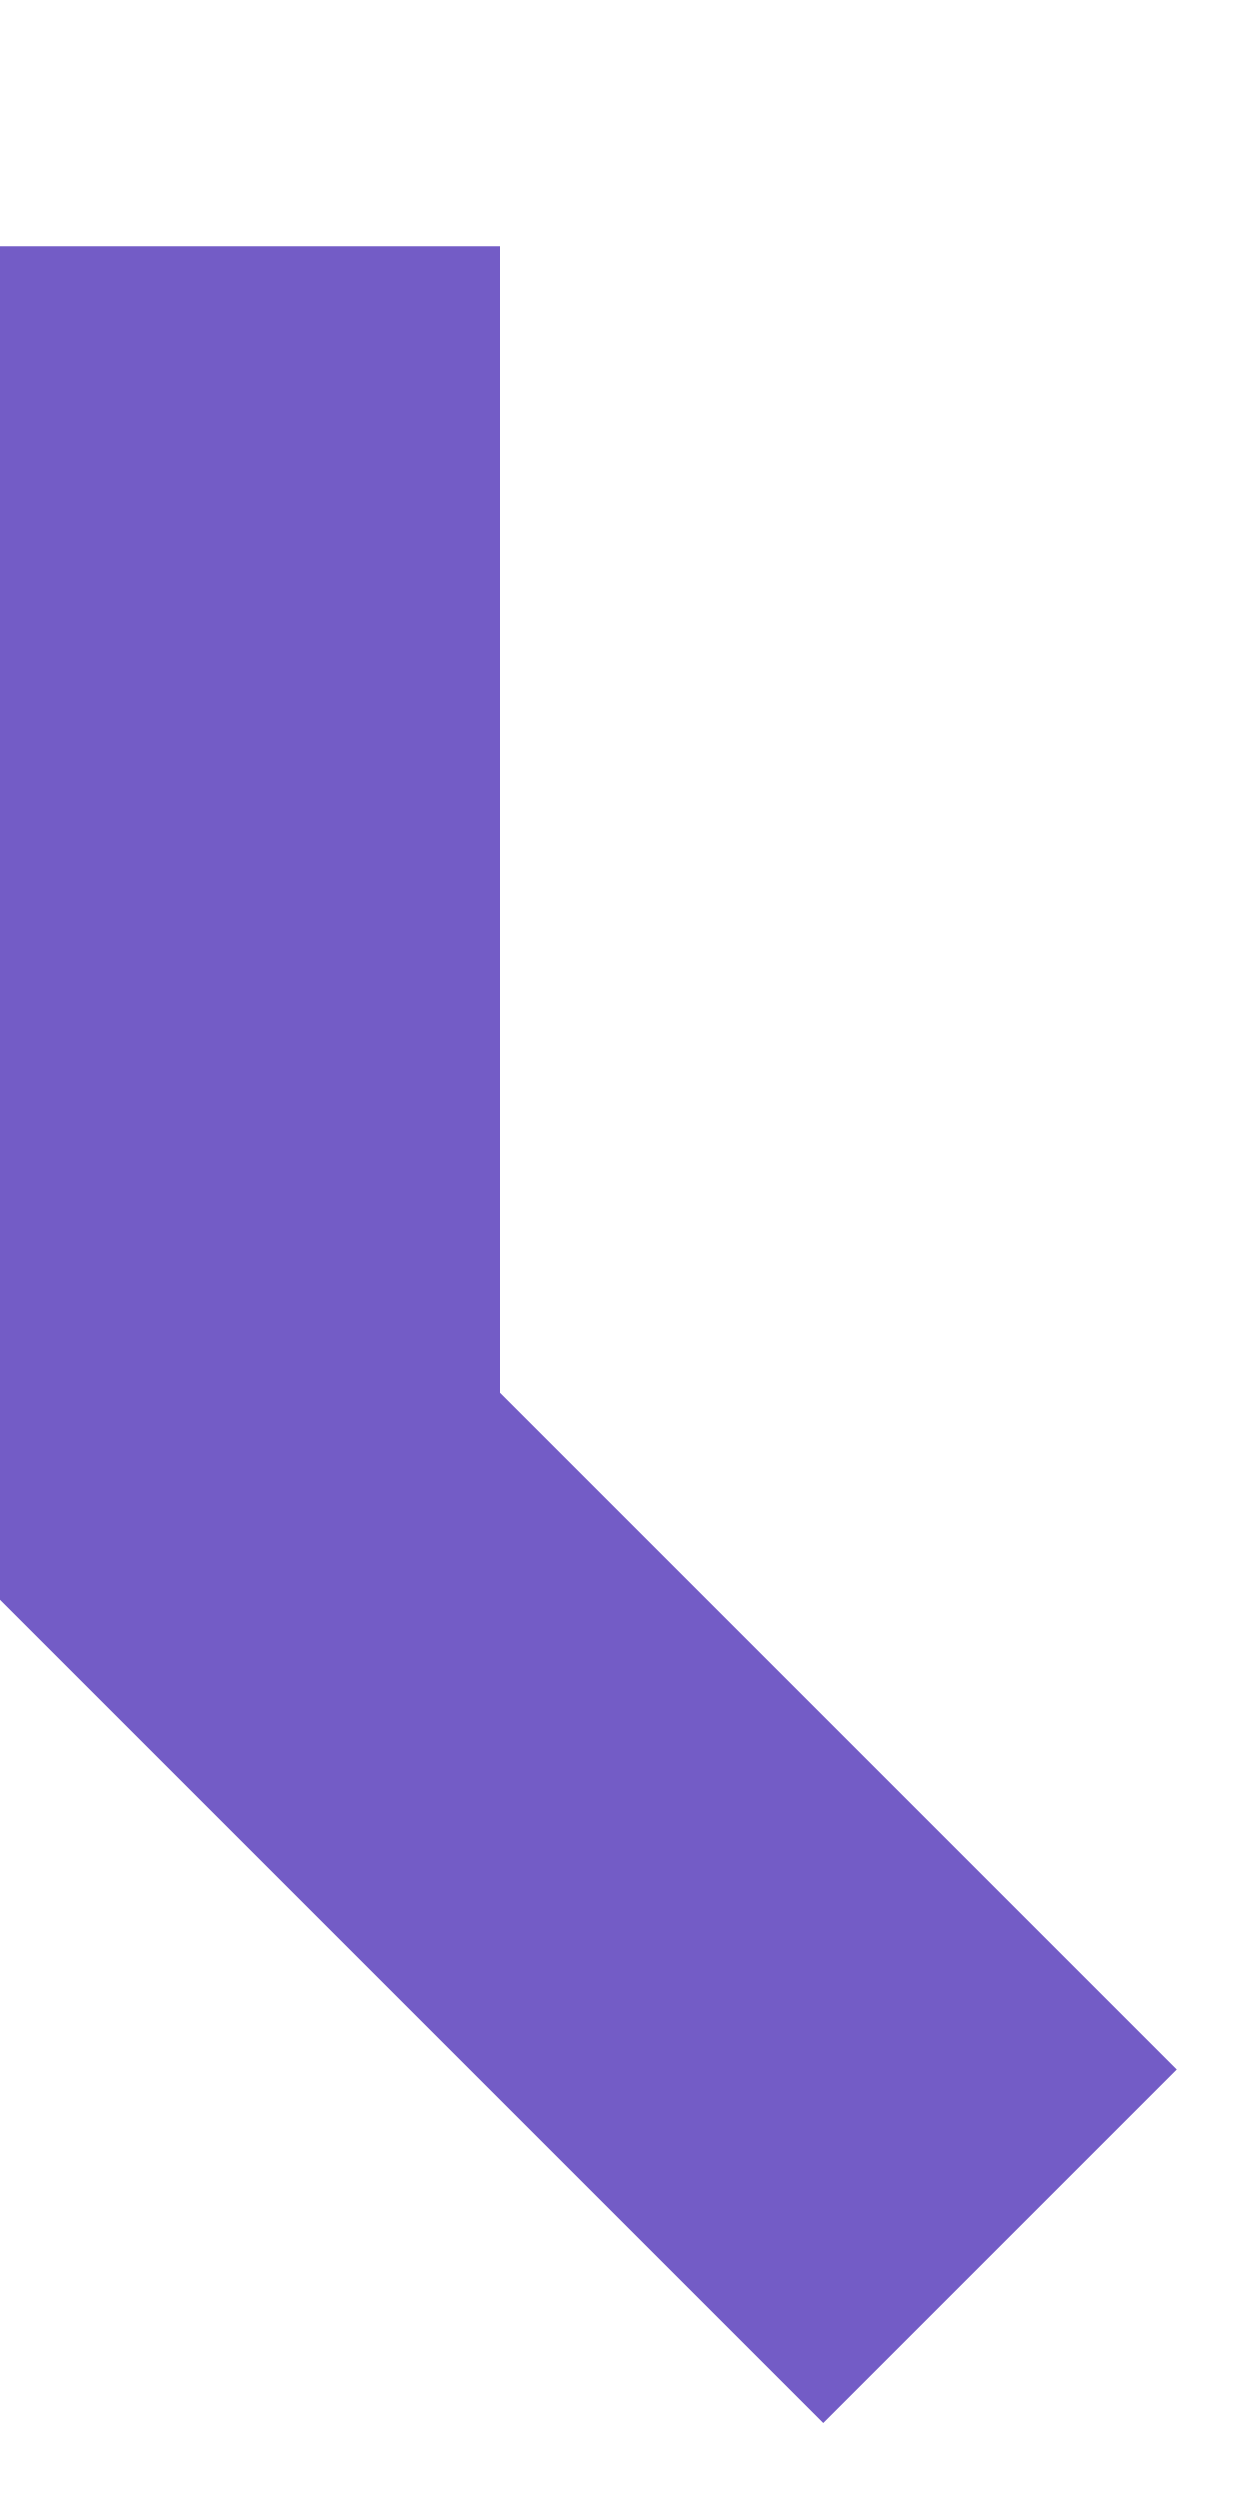
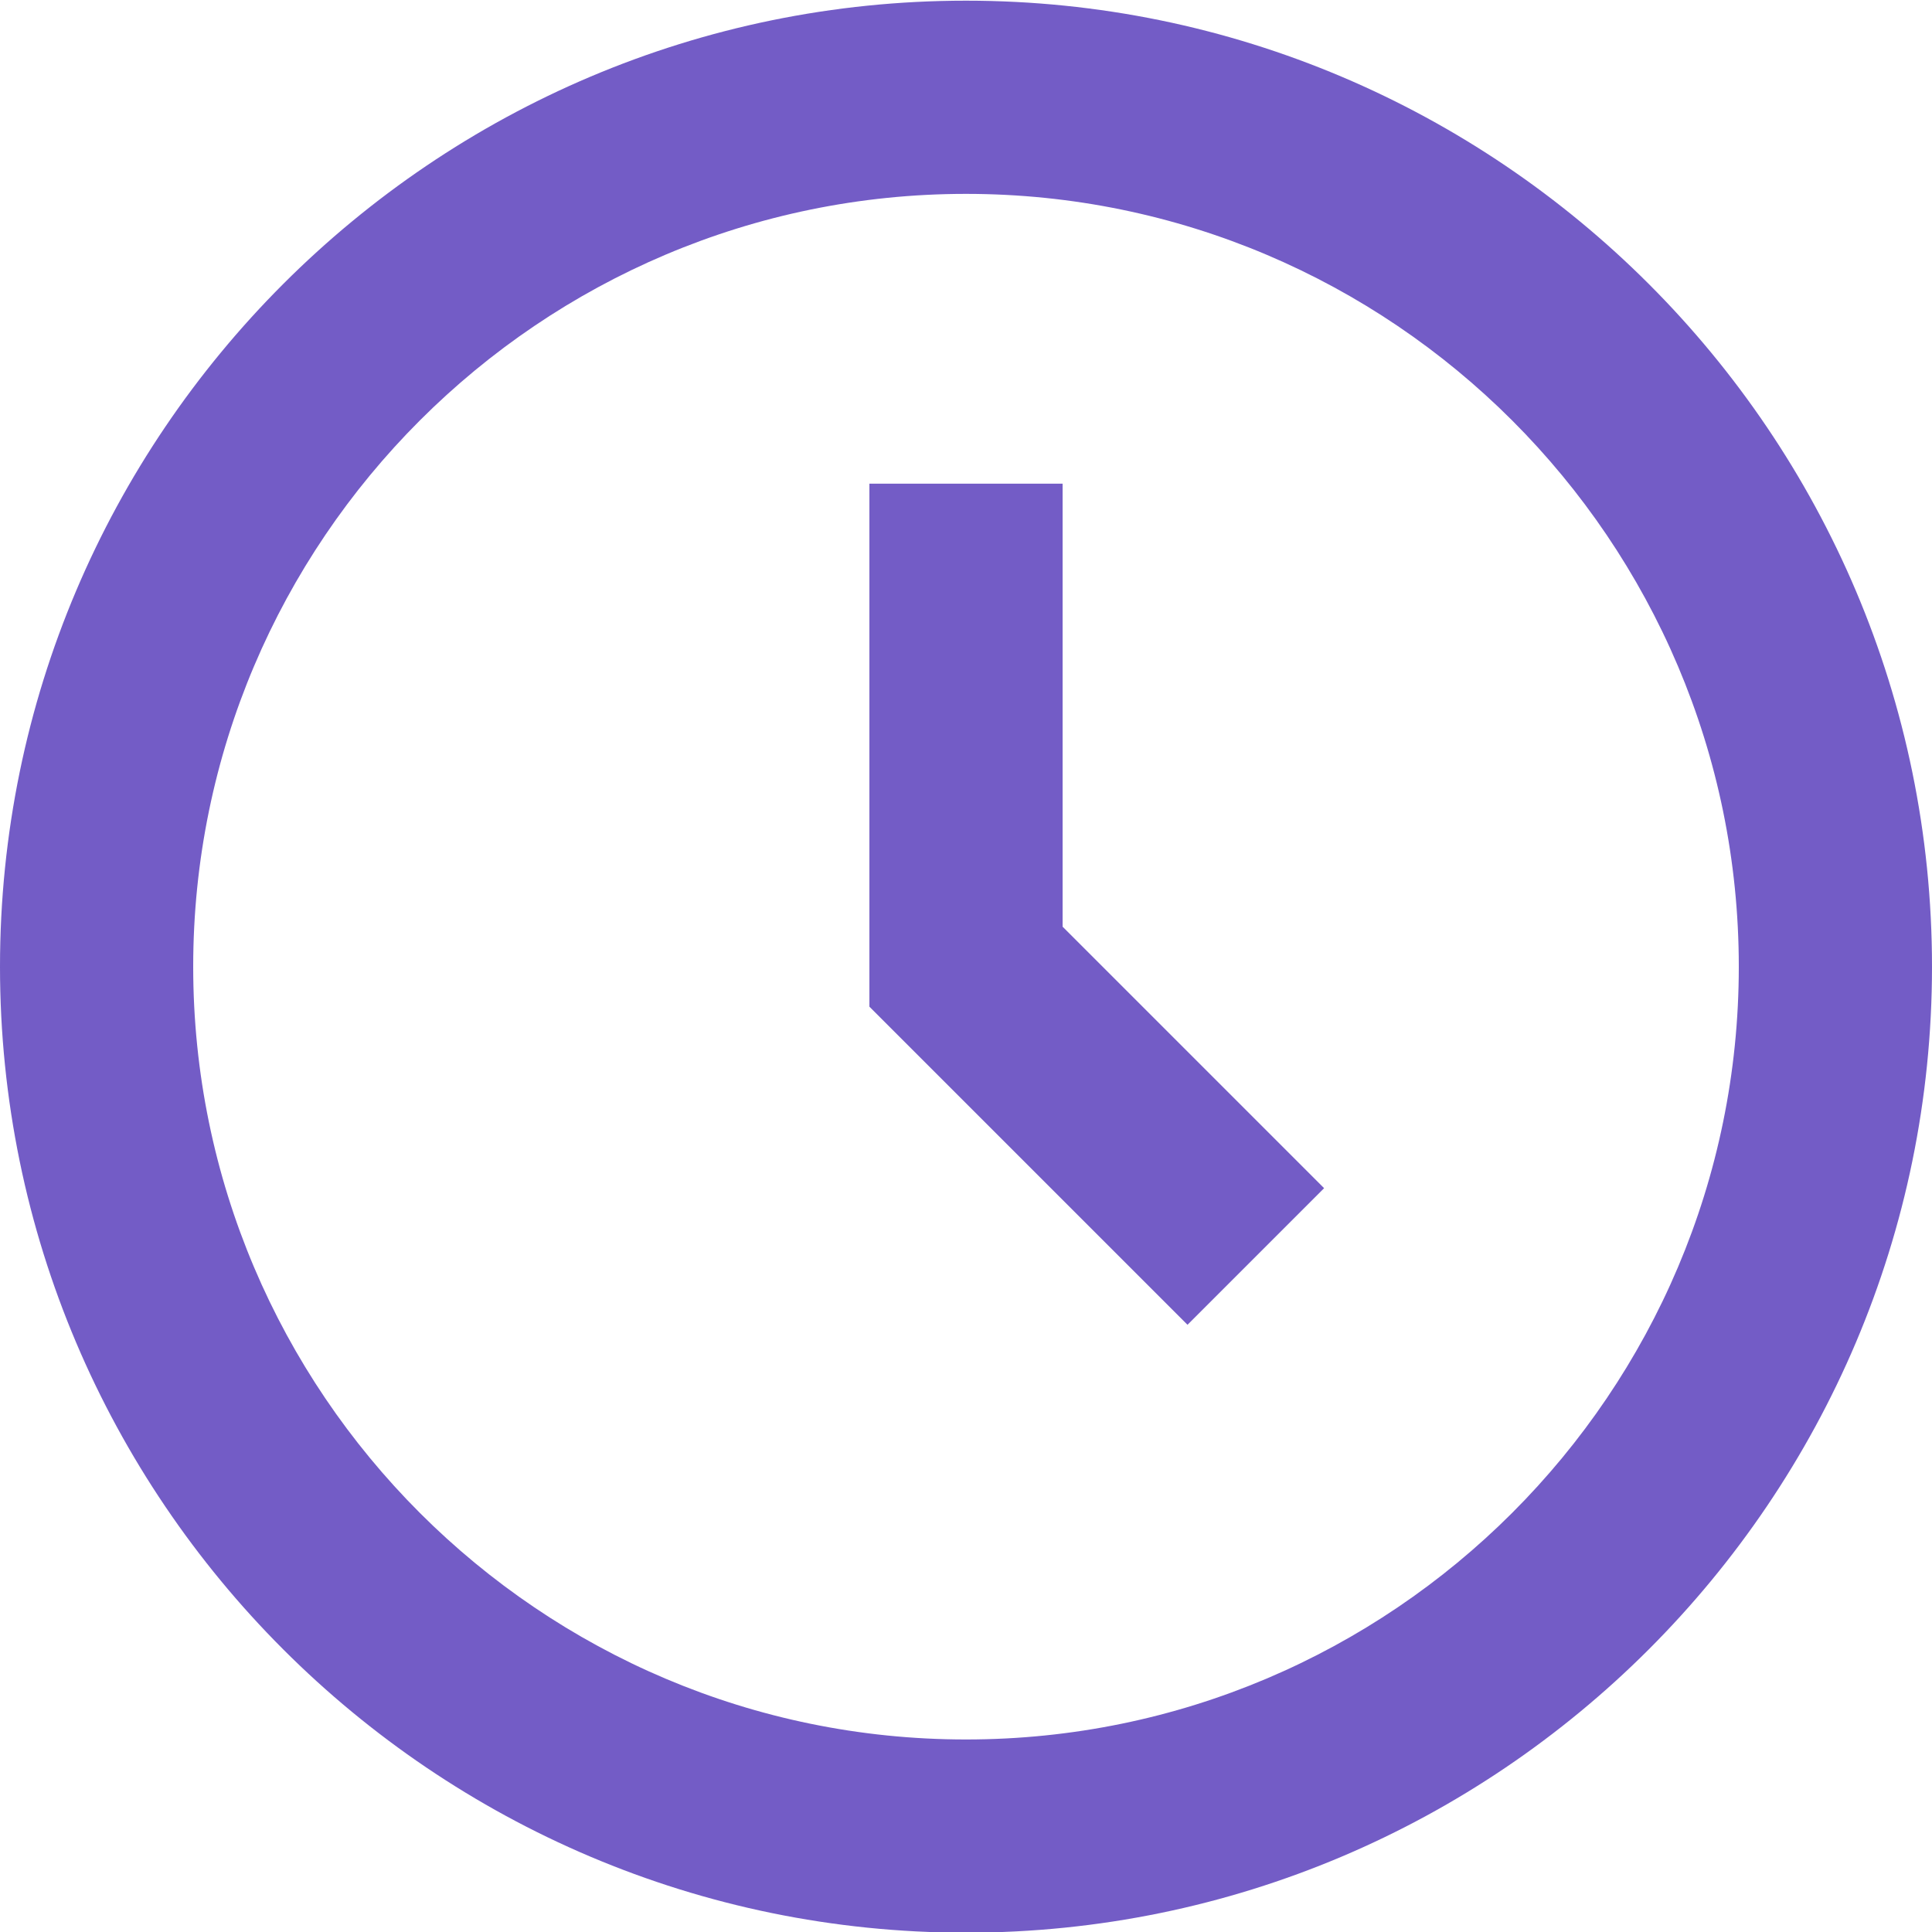
- <svg xmlns="http://www.w3.org/2000/svg" width="5" height="10" viewBox="0 0 5 10" fill="none">
-   <path d="M2 0.985H0V6.399L3.293 9.692L4.707 8.278L2 5.571V0.985Z" fill="#735CC6" />
+ <svg xmlns="http://www.w3.org/2000/svg" width="20" height="20" viewBox="0 0 20 20" fill="none">
+   <path d="M10 0.007C4.486 0.007 0 4.493 0 10.007C0 15.521 4.486 20.007 10 20.007C15.514 20.007 20 15.521 20 10.007C20 4.493 15.514 0.007 10 0.007ZM10 18.007C5.589 18.007 2 14.418 2 10.007C2 5.596 5.589 2.007 10 2.007C14.411 2.007 18 5.596 18 10.007C18 14.418 14.411 18.007 10 18.007Z" fill="#735CC6" />
+   <path d="M11 5.007H9V10.421L12.293 13.714L13.707 12.3L11 9.593V5.007Z" fill="#735CC6" />
</svg>
